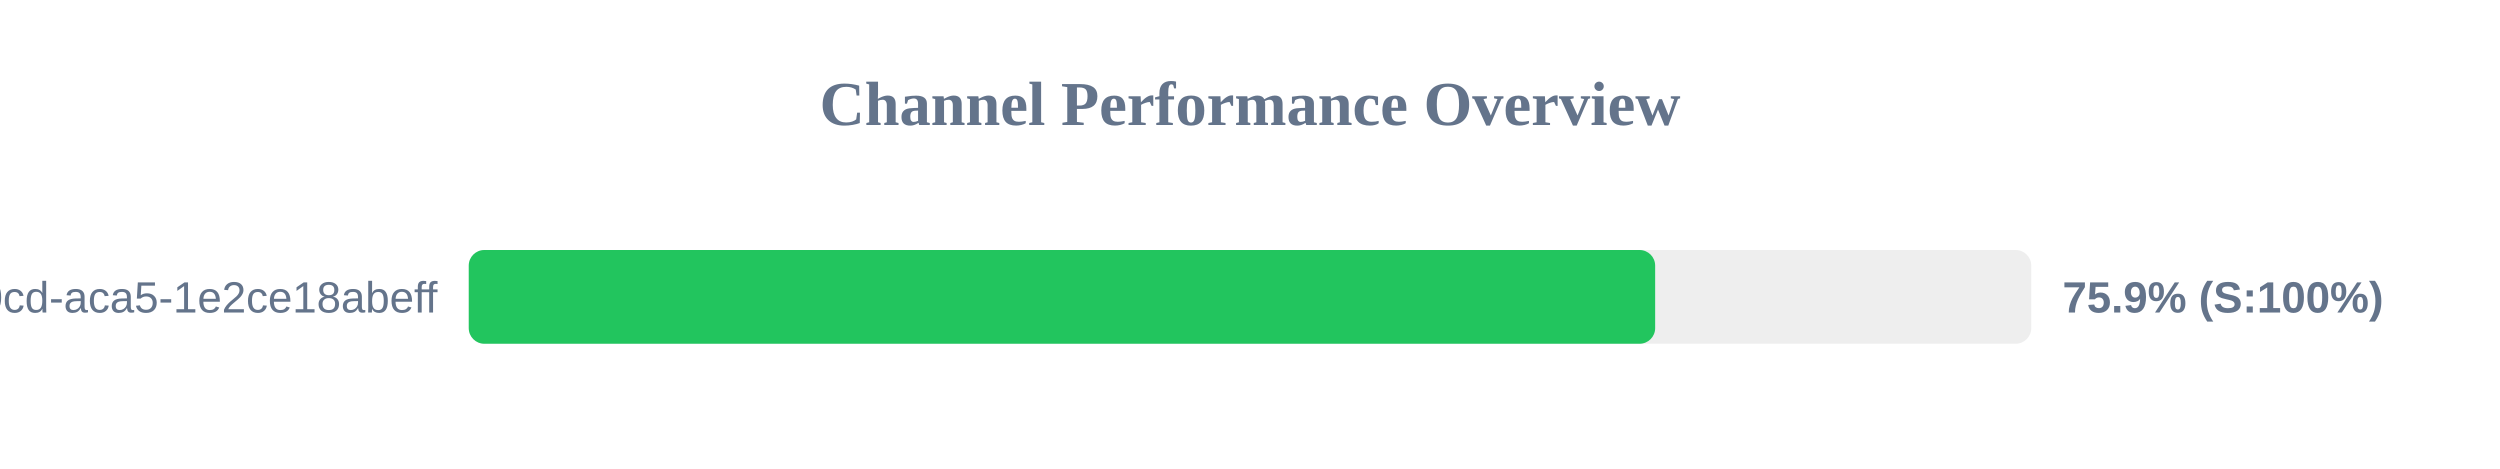
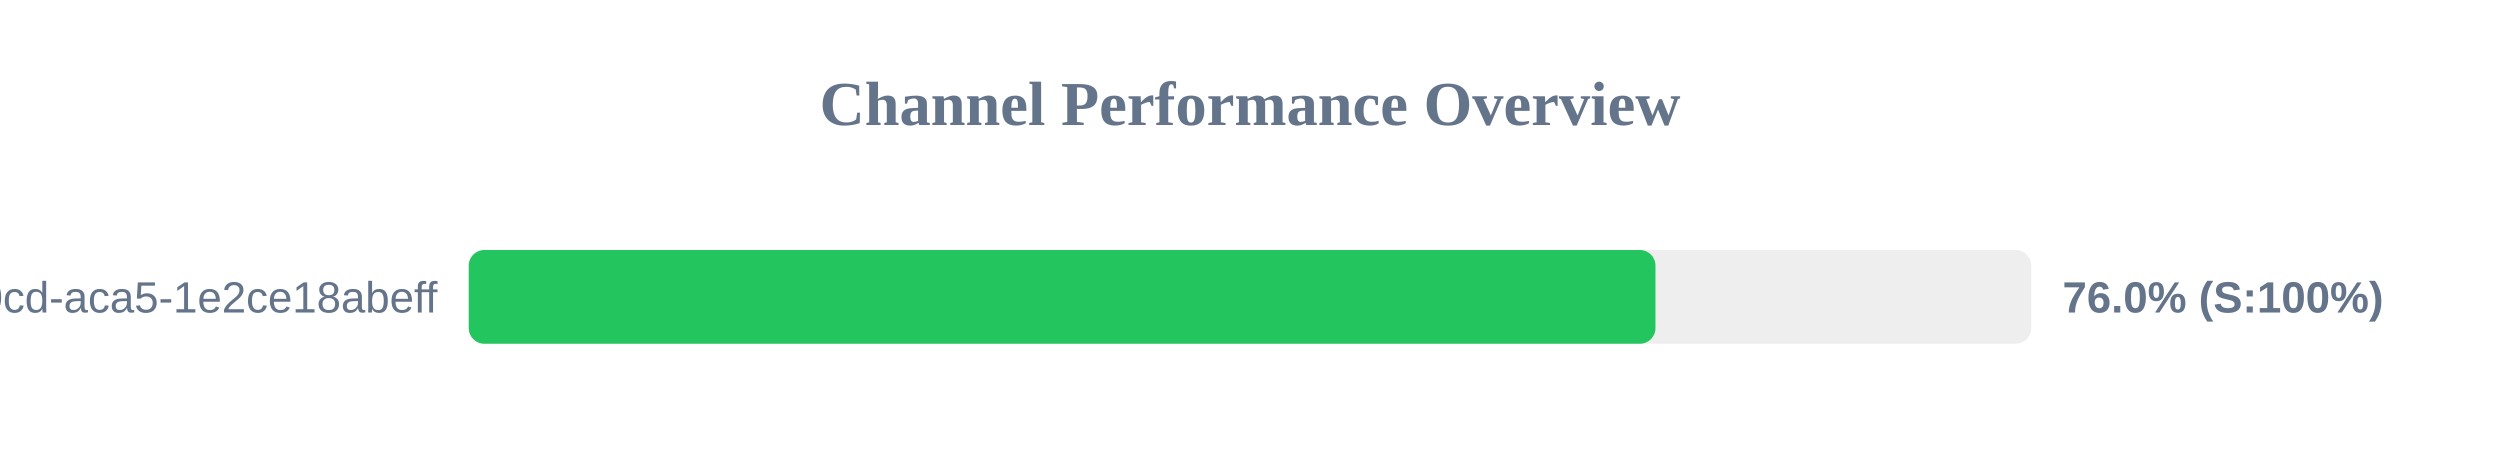
<svg xmlns="http://www.w3.org/2000/svg" width="800" height="150" version="1.1">
  <style>
        .row { font: 14px Arial; fill: #64748b; }
        .score { font: bold 14px Arial; fill: #64748b; }
    </style>
  <text x="400" y="40" text-anchor="middle" font-size="20px" font-weight="bold" fill="#64748b">Channel Performance Overview</text>
  <rect x="150" y="80" width="500" height="30" fill="#eee" rx="5" />
-   <rect x="150" y="80" width="379.65" height="30" fill="#22c55e" rx="5" />
+   <rect x="150" y="80" width="379.75" height="30" fill="#22c55e" rx="5" />
  <text x="140" y="100" text-anchor="end" class="row">?uuid=ebbeef45-0fd8-40cd-aca5-1e2ce18abeff</text>
-   <text x="660" y="100" text-anchor="start" class="score">75.9% (S:100%)</text>
+   <text x="660" y="100" text-anchor="start" class="score">76.0% (S:100%)</text>
</svg>
